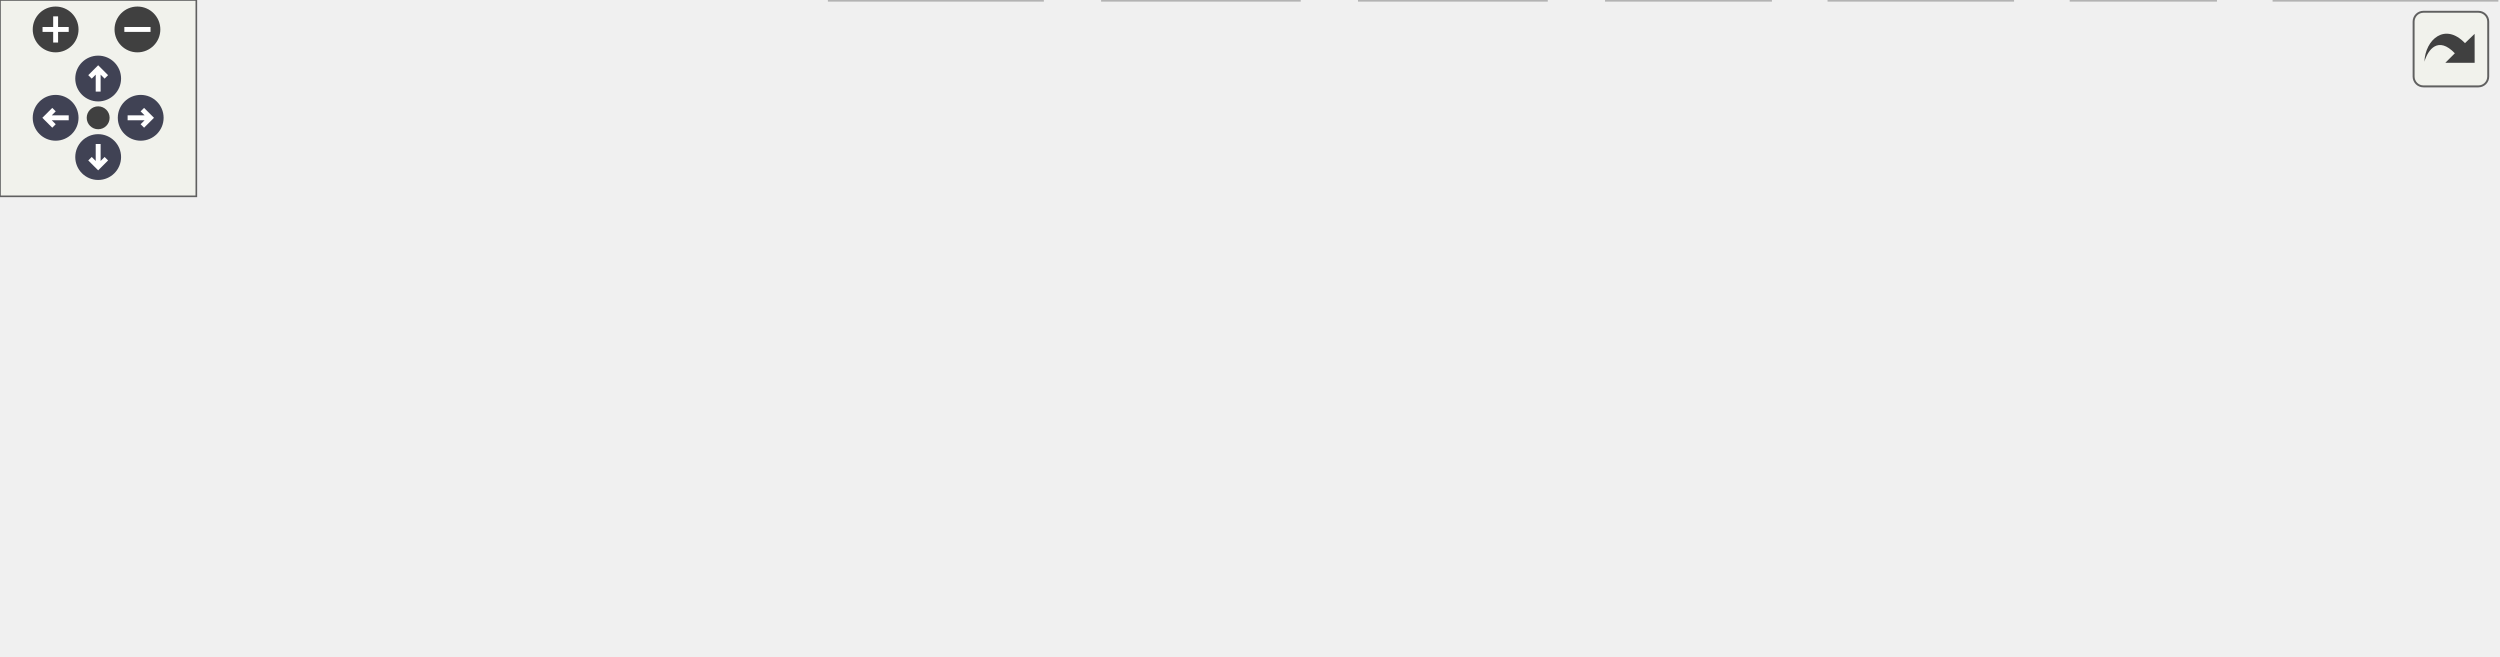
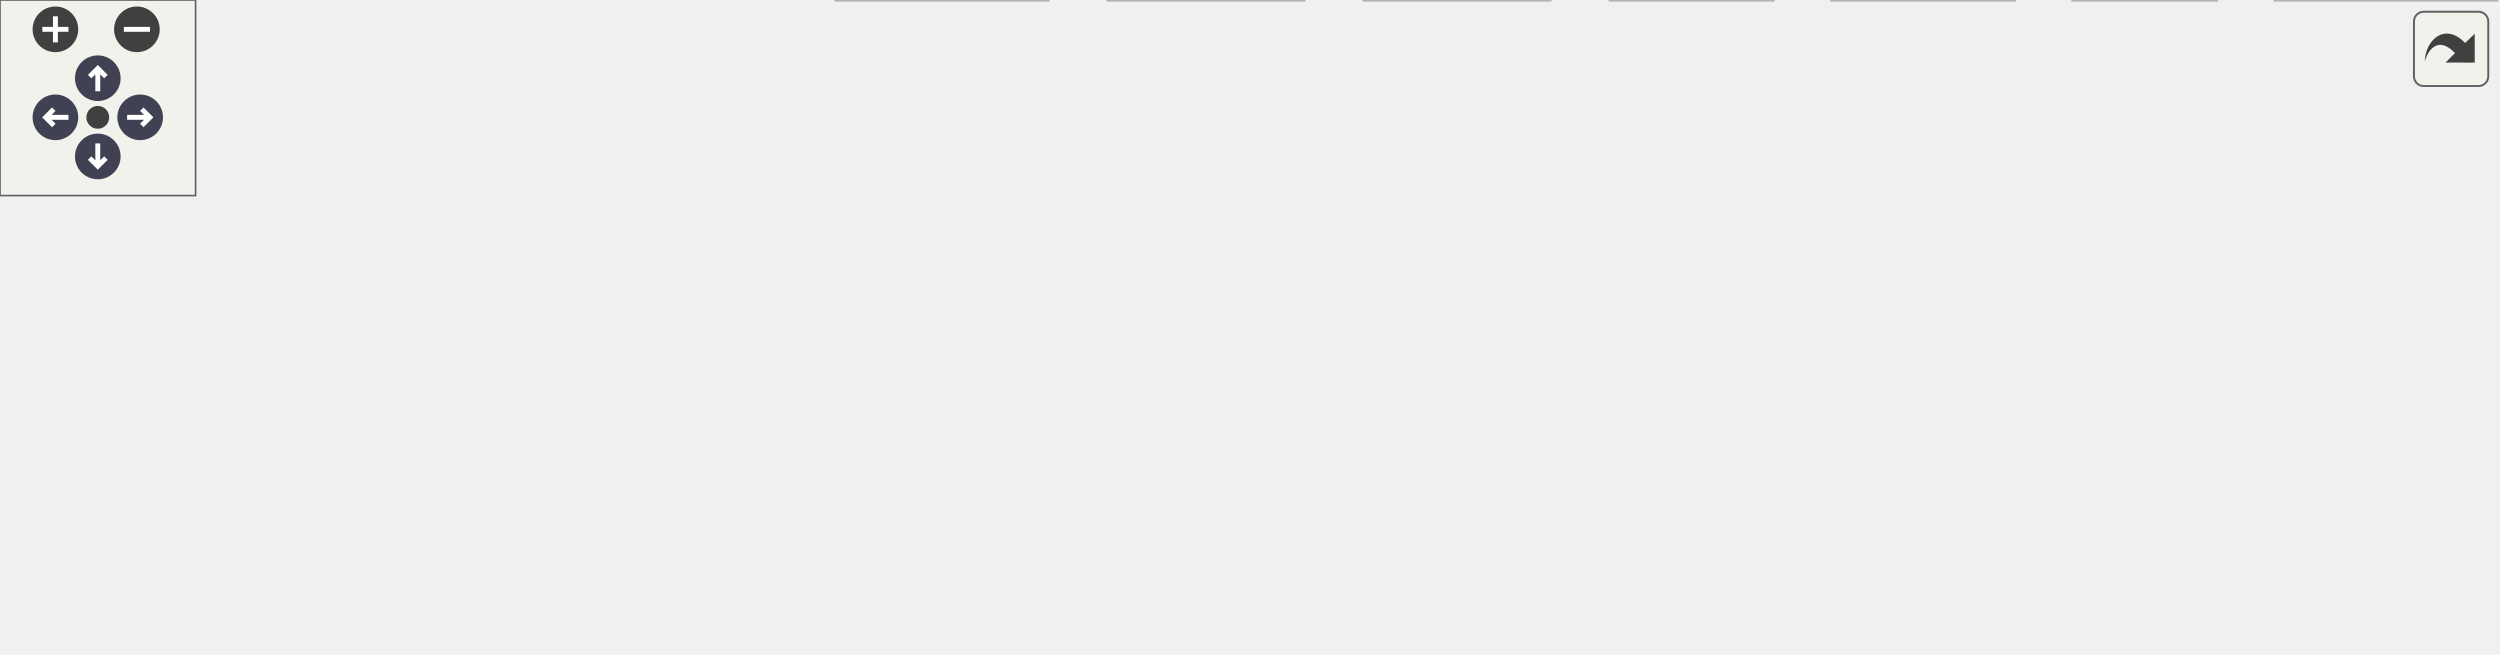
<svg xmlns="http://www.w3.org/2000/svg" xmlns:xlink="http://www.w3.org/1999/xlink" id="main" version="1.1" xml:space="preserve">
  <style type="text/css">
.node, .edge {opacity: 0.7;}
.node.selected, .edge.selected {opacity: 1;}
.edge:hover path { stroke: red; }
.edge:hover polygon { stroke: red; fill: red; }
</style>
  <defs>
    <circle id="rim" cx="0" cy="0" r="7" />
    <circle id="rim2" cx="0" cy="0" r="3.5" />
    <g id="zoomPlus">
      <use xlink:href="#rim" fill="#404040">
        <set attributeName="fill" to="#808080" begin="zoomplus.mouseover" end="zoomplus.mouseout" />
      </use>
      <path d="M-4,0h8M0,-4v8" fill="none" stroke="white" stroke-width="1.5" pointer-events="none" />
    </g>
    <g id="zoomMin">
      <use xlink:href="#rim" fill="#404040">
        <set attributeName="fill" to="#808080" begin="zoomminus.mouseover" end="zoomminus.mouseout" />
      </use>
      <path d="M-4,0h8" fill="none" stroke="white" stroke-width="1.5" pointer-events="none" />
    </g>
    <g id="arrowUp" transform="translate(30 24)">
      <use xlink:href="#rim" />
      <path pointer-events="none" fill="none" stroke="white" stroke-width="1.5" d="M0,-3.0v7 M-2.5,-0.5L0,-3.0L2.5,-0.5" />
    </g>
    <g id="arrowRight" transform="rotate(90) translate(36 -43)">
      <use xlink:href="#rim" />
      <path pointer-events="none" fill="none" stroke="white" stroke-width="1.5" d="M0,-3.0v7 M-2.5,-0.5L0,-3.0L2.5,-0.5" />
    </g>
    <g id="arrowDown" transform="rotate(180) translate(-30 -48)">
      <use xlink:href="#rim" />
      <path pointer-events="none" fill="none" stroke="white" stroke-width="1.5" d="M0,-3.0v7 M-2.5,-0.5L0,-3.0L2.5,-0.5" />
    </g>
    <g id="arrowLeft" transform="rotate(270) translate(-36 17)">
      <use xlink:href="#rim" />
      <path pointer-events="none" fill="none" stroke="white" stroke-width="1.5" d="M0,-3.0v7 M-2.5,-0.5L0,-3.0L2.5,-0.5" />
    </g>
    <g id="resetDef">
      <use xlink:href="#rim2" fill="#404040">
        <set attributeName="fill" to="#808080" begin="reset.mouseover" end="reset.mouseout" />
      </use>
    </g>
  </defs>
  <svg id="graph" class="graph">
    <g id="viewport">
      <g id="Node000001" class="node">
        <g id="a_Node000001">
          <a xlink:title=" ">
            <polygon fill="#999999" stroke="#666666" points="371,-140 245,-140 245,-121 371,-121 371,-140" />
            <text text-anchor="middle" x="308" y="-128" font-family="Helvetica,sans-Serif" font-size="10.00">include/mim/util/dbg.h</text>
          </a>
        </g>
      </g>
      <g id="Node000002" class="node">
        <g id="a_Node000002">
          <a xlink:title=" ">
            <polygon fill="#e0e0e0" stroke="#999999" points="104,-85 0,-85 0,-55 104,-55 104,-85" />
            <text text-anchor="start" x="8" y="-73" font-family="Helvetica,sans-Serif" font-size="10.00">absl/container/flat</text>
            <text text-anchor="middle" x="52" y="-62" font-family="Helvetica,sans-Serif" font-size="10.00">_hash_map.h</text>
          </a>
        </g>
      </g>
      <g id="edge1_Node000001_Node000002" class="edge">
        <g id="a_edge1_Node000001_Node000002">
          <a xlink:title=" ">
            <path fill="none" stroke="#63b8ff" d="M270.61,-120.98C233.43,-112.51 174.47,-99.06 114.3,-85.3" />
            <polygon fill="#63b8ff" stroke="#63b8ff" points="114.77,-81.81 104.24,-82.99 113.21,-88.64 114.77,-81.81" />
          </a>
        </g>
      </g>
      <g id="Node000003" class="node">
        <g id="a_Node000003">
          <a xlink:title=" ">
            <polygon fill="#e0e0e0" stroke="#999999" points="226,-85 122,-85 122,-55 226,-55 226,-85" />
            <text text-anchor="start" x="130" y="-73" font-family="Helvetica,sans-Serif" font-size="10.00">absl/container/flat</text>
            <text text-anchor="middle" x="174" y="-62" font-family="Helvetica,sans-Serif" font-size="10.00">_hash_set.h</text>
          </a>
        </g>
      </g>
      <g id="edge2_Node000001_Node000003" class="edge">
        <g id="a_edge2_Node000001_Node000003">
          <a xlink:title=" ">
            <path fill="none" stroke="#63b8ff" d="M288.52,-120.99C269.48,-112.68 239.91,-99.78 215.59,-89.16" />
            <polygon fill="#63b8ff" stroke="#63b8ff" points="216.78,-85.86 206.22,-85.06 213.98,-92.27 216.78,-85.86" />
          </a>
        </g>
      </g>
      <g id="Node000004" class="node">
        <g id="a_Node000004">
          <a xlink:title=" ">
            <polygon fill="#e0e0e0" stroke="#999999" points="297.5,-79.5 244.5,-79.5 244.5,-60.5 297.5,-60.5 297.5,-79.5" />
            <text text-anchor="middle" x="271" y="-67.5" font-family="Helvetica,sans-Serif" font-size="10.00">fe/loc.h</text>
          </a>
        </g>
      </g>
      <g id="edge3_Node000001_Node000004" class="edge">
        <g id="a_edge3_Node000001_Node000004">
          <a xlink:title=" ">
            <path fill="none" stroke="#63b8ff" d="M302.54,-120.87C297.13,-112.31 288.69,-98.97 281.9,-88.24" />
            <polygon fill="#63b8ff" stroke="#63b8ff" points="284.79,-86.25 276.48,-79.67 278.87,-89.99 284.79,-86.25" />
          </a>
        </g>
      </g>
      <g id="Node000005" class="node">
        <g id="a_Node000005">
          <a xlink:title=" ">
            <polygon fill="#e0e0e0" stroke="#999999" points="374.5,-79.5 315.5,-79.5 315.5,-60.5 374.5,-60.5 374.5,-79.5" />
            <text text-anchor="middle" x="345" y="-67.5" font-family="Helvetica,sans-Serif" font-size="10.00">fe/sym.h</text>
          </a>
        </g>
      </g>
      <g id="edge4_Node000001_Node000005" class="edge">
        <g id="a_edge4_Node000001_Node000005">
          <a xlink:title=" ">
            <path fill="none" stroke="#63b8ff" d="M313.46,-120.87C318.87,-112.31 327.31,-98.97 334.1,-88.24" />
            <polygon fill="#63b8ff" stroke="#63b8ff" points="337.13,-89.99 339.52,-79.67 331.21,-86.25 337.13,-89.99" />
          </a>
        </g>
      </g>
      <g id="Node000006" class="node">
        <g id="a_Node000006">
          <a xlink:title=" ">
-             <polygon fill="#e0e0e0" stroke="#999999" points="451.5,-79.5 392.5,-79.5 392.5,-60.5 451.5,-60.5 451.5,-79.5" />
-             <text text-anchor="middle" x="422" y="-67.5" font-family="Helvetica,sans-Serif" font-size="10.00">rang.hpp</text>
+             <polygon fill="#e0e0e0" stroke="#999999" points="455,-79.5 393,-79.5 393,-60.5 455,-60.5 455,-79.5" />
+             <text text-anchor="middle" x="424" y="-67.5" font-family="Helvetica,sans-Serif" font-size="10.00">fe/term.h</text>
          </a>
        </g>
      </g>
      <g id="edge5_Node000001_Node000006" class="edge">
        <g id="a_edge5_Node000001_Node000006">
          <a xlink:title=" ">
-             <path fill="none" stroke="#63b8ff" d="M324.82,-120.87C343.6,-111.23 374.2,-95.53 396.05,-84.31" />
-             <polygon fill="#63b8ff" stroke="#63b8ff" points="397.81,-87.35 405.11,-79.67 394.61,-81.12 397.81,-87.35" />
+             <path fill="none" stroke="#63b8ff" d="M325.12,-120.87C344.22,-111.23 375.37,-95.53 397.6,-84.31" />
+             <polygon fill="#63b8ff" stroke="#63b8ff" points="399.46,-87.3 406.81,-79.67 396.31,-81.05 399.46,-87.3" />
          </a>
        </g>
      </g>
      <g id="Node000007" class="node">
        <g id="a_Node000007">
          <a xlink:href="print_8h.html" target="_top" xlink:title=" ">
-             <polygon fill="white" stroke="#666666" points="562,-79.5 470,-79.5 470,-60.5 562,-60.5 562,-79.5" />
-             <text text-anchor="middle" x="516" y="-67.5" font-family="Helvetica,sans-Serif" font-size="10.00">mim/util/print.h</text>
+             <polygon fill="white" stroke="#666666" points="565,-79.5 473,-79.5 473,-60.5 565,-60.5 565,-79.5" />
+             <text text-anchor="middle" x="519" y="-67.5" font-family="Helvetica,sans-Serif" font-size="10.00">mim/util/print.h</text>
          </a>
        </g>
      </g>
      <g id="edge6_Node000001_Node000007" class="edge">
        <g id="a_edge6_Node000001_Node000007">
          <a xlink:title=" ">
-             <path fill="none" stroke="#63b8ff" d="M338.24,-120.99C374.6,-110.77 435.73,-93.58 475.97,-82.26" />
-             <polygon fill="#63b8ff" stroke="#63b8ff" points="477.04,-85.59 485.72,-79.52 475.14,-78.85 477.04,-85.59" />
+             <path fill="none" stroke="#63b8ff" d="M338.68,-120.99C375.56,-110.77 437.57,-93.58 478.39,-82.26" />
+             <polygon fill="#63b8ff" stroke="#63b8ff" points="479.58,-85.56 488.28,-79.52 477.71,-78.82 479.58,-85.56" />
          </a>
        </g>
      </g>
      <g id="Node000008" class="node">
        <g id="a_Node000008">
          <a xlink:title=" ">
-             <polygon fill="#e0e0e0" stroke="#999999" points="318.5,-19 253.5,-19 253.5,0 318.5,0 318.5,-19" />
-             <text text-anchor="middle" x="286" y="-7" font-family="Helvetica,sans-Serif" font-size="10.00">functional</text>
+             <polygon fill="#e0e0e0" stroke="#999999" points="321.5,-19 256.5,-19 256.5,0 321.5,0 321.5,-19" />
+             <text text-anchor="middle" x="289" y="-7" font-family="Helvetica,sans-Serif" font-size="10.00">functional</text>
          </a>
        </g>
      </g>
      <g id="edge7_Node000007_Node000008" class="edge">
        <g id="a_edge7_Node000007_Node000008">
          <a xlink:title=" ">
-             <path fill="none" stroke="#63b8ff" d="M482.55,-60.48C475.44,-58.67 467.97,-56.77 461,-55 415.79,-43.5 364.01,-30.33 328.57,-21.32" />
-             <polygon fill="#63b8ff" stroke="#63b8ff" points="329.13,-17.85 318.58,-18.78 327.41,-24.64 329.13,-17.85" />
+             <path fill="none" stroke="#63b8ff" d="M485.55,-60.48C478.44,-58.67 470.97,-56.77 464,-55 418.79,-43.5 367.01,-30.33 331.57,-21.32" />
+             <polygon fill="#63b8ff" stroke="#63b8ff" points="332.13,-17.85 321.58,-18.78 330.41,-24.64 332.13,-17.85" />
          </a>
        </g>
      </g>
      <g id="Node000009" class="node">
        <g id="a_Node000009">
          <a xlink:title=" ">
-             <polygon fill="#e0e0e0" stroke="#999999" points="397,-19 337,-19 337,0 397,0 397,-19" />
-             <text text-anchor="middle" x="367" y="-7" font-family="Helvetica,sans-Serif" font-size="10.00">iostream</text>
+             <polygon fill="#e0e0e0" stroke="#999999" points="400,-19 340,-19 340,0 400,0 400,-19" />
+             <text text-anchor="middle" x="370" y="-7" font-family="Helvetica,sans-Serif" font-size="10.00">iostream</text>
          </a>
        </g>
      </g>
      <g id="edge8_Node000007_Node000009" class="edge">
        <g id="a_edge8_Node000007_Node000009">
          <a xlink:title=" ">
-             <path fill="none" stroke="#63b8ff" d="M494.33,-60.49C469.06,-50.57 427.09,-34.09 398.28,-22.78" />
-             <polygon fill="#63b8ff" stroke="#63b8ff" points="399.28,-19.41 388.69,-19.02 396.72,-25.93 399.28,-19.41" />
+             <path fill="none" stroke="#63b8ff" d="M497.33,-60.49C472.06,-50.57 430.09,-34.09 401.28,-22.78" />
+             <polygon fill="#63b8ff" stroke="#63b8ff" points="402.28,-19.41 391.69,-19.02 399.72,-25.93 402.28,-19.41" />
          </a>
        </g>
      </g>
      <g id="Node000010" class="node">
        <g id="a_Node000010">
          <a xlink:title=" ">
-             <polygon fill="#e0e0e0" stroke="#999999" points="472.5,-19 415.5,-19 415.5,0 472.5,0 472.5,-19" />
-             <text text-anchor="middle" x="444" y="-7" font-family="Helvetica,sans-Serif" font-size="10.00">ostream</text>
+             <polygon fill="#e0e0e0" stroke="#999999" points="475.5,-19 418.5,-19 418.5,0 475.5,0 475.5,-19" />
+             <text text-anchor="middle" x="447" y="-7" font-family="Helvetica,sans-Serif" font-size="10.00">ostream</text>
          </a>
        </g>
      </g>
      <g id="edge9_Node000007_Node000010" class="edge">
        <g id="a_edge9_Node000007_Node000010">
          <a xlink:title=" ">
-             <path fill="none" stroke="#63b8ff" d="M505.38,-60.37C494.1,-51.21 476.08,-36.56 462.47,-25.51" />
-             <polygon fill="#63b8ff" stroke="#63b8ff" points="464.64,-22.76 454.67,-19.17 460.22,-28.19 464.64,-22.76" />
+             <path fill="none" stroke="#63b8ff" d="M508.38,-60.37C497.1,-51.21 479.08,-36.56 465.47,-25.51" />
+             <polygon fill="#63b8ff" stroke="#63b8ff" points="467.64,-22.76 457.67,-19.17 463.22,-28.19 467.64,-22.76" />
          </a>
        </g>
      </g>
      <g id="Node000011" class="node">
        <g id="a_Node000011">
          <a xlink:title=" ">
-             <polygon fill="#e0e0e0" stroke="#999999" points="541,-19 491,-19 491,0 541,0 541,-19" />
-             <text text-anchor="middle" x="516" y="-7" font-family="Helvetica,sans-Serif" font-size="10.00">ranges</text>
+             <polygon fill="#e0e0e0" stroke="#999999" points="544,-19 494,-19 494,0 544,0 544,-19" />
+             <text text-anchor="middle" x="519" y="-7" font-family="Helvetica,sans-Serif" font-size="10.00">ranges</text>
          </a>
        </g>
      </g>
      <g id="edge10_Node000007_Node000011" class="edge">
        <g id="a_edge10_Node000007_Node000011">
          <a xlink:title=" ">
-             <path fill="none" stroke="#63b8ff" d="M516,-60.37C516,-52.25 516,-39.81 516,-29.39" />
-             <polygon fill="#63b8ff" stroke="#63b8ff" points="519.5,-29.17 516,-19.17 512.5,-29.17 519.5,-29.17" />
+             <path fill="none" stroke="#63b8ff" d="M519,-60.37C519,-52.25 519,-39.81 519,-29.39" />
+             <polygon fill="#63b8ff" stroke="#63b8ff" points="522.5,-29.17 519,-19.17 515.5,-29.17 522.5,-29.17" />
          </a>
        </g>
      </g>
      <g id="Node000012" class="node">
        <g id="a_Node000012">
          <a xlink:title=" ">
-             <polygon fill="#e0e0e0" stroke="#999999" points="615,-19 559,-19 559,0 615,0 615,-19" />
-             <text text-anchor="middle" x="587" y="-7" font-family="Helvetica,sans-Serif" font-size="10.00">sstream</text>
+             <polygon fill="#e0e0e0" stroke="#999999" points="618,-19 562,-19 562,0 618,0 618,-19" />
+             <text text-anchor="middle" x="590" y="-7" font-family="Helvetica,sans-Serif" font-size="10.00">sstream</text>
          </a>
        </g>
      </g>
      <g id="edge11_Node000007_Node000012" class="edge">
        <g id="a_edge11_Node000007_Node000012">
          <a xlink:title=" ">
-             <path fill="none" stroke="#63b8ff" d="M526.48,-60.37C537.49,-51.3 555.04,-36.84 568.41,-25.82" />
-             <polygon fill="#63b8ff" stroke="#63b8ff" points="570.99,-28.23 576.48,-19.17 566.54,-22.83 570.99,-28.23" />
+             <path fill="none" stroke="#63b8ff" d="M529.48,-60.37C540.49,-51.3 558.04,-36.84 571.41,-25.82" />
+             <polygon fill="#63b8ff" stroke="#63b8ff" points="573.99,-28.23 579.48,-19.17 569.54,-22.83 573.99,-28.23" />
          </a>
        </g>
      </g>
      <g id="Node000013" class="node">
        <g id="a_Node000013">
          <a xlink:title=" ">
-             <polygon fill="#e0e0e0" stroke="#999999" points="677,-19 633,-19 633,0 677,0 677,-19" />
-             <text text-anchor="middle" x="655" y="-7" font-family="Helvetica,sans-Serif" font-size="10.00">string</text>
+             <polygon fill="#e0e0e0" stroke="#999999" points="680,-19 636,-19 636,0 680,0 680,-19" />
+             <text text-anchor="middle" x="658" y="-7" font-family="Helvetica,sans-Serif" font-size="10.00">string</text>
          </a>
        </g>
      </g>
      <g id="edge12_Node000007_Node000013" class="edge">
        <g id="a_edge12_Node000007_Node000013">
          <a xlink:title=" ">
-             <path fill="none" stroke="#63b8ff" d="M536.21,-60.49C559.68,-50.62 598.61,-34.23 625.46,-22.93" />
-             <polygon fill="#63b8ff" stroke="#63b8ff" points="626.9,-26.12 634.76,-19.02 624.19,-19.67 626.9,-26.12" />
+             <path fill="none" stroke="#63b8ff" d="M539.21,-60.49C562.68,-50.62 601.61,-34.23 628.46,-22.93" />
+             <polygon fill="#63b8ff" stroke="#63b8ff" points="629.9,-26.12 637.76,-19.02 627.19,-19.67 629.9,-26.12" />
          </a>
        </g>
      </g>
      <g id="Node000014" class="node">
        <g id="a_Node000014">
          <a xlink:title=" ">
-             <polygon fill="#e0e0e0" stroke="#999999" points="763,-19 695,-19 695,0 763,0 763,-19" />
-             <text text-anchor="middle" x="729" y="-7" font-family="Helvetica,sans-Serif" font-size="10.00">fe/assert.h</text>
+             <polygon fill="#e0e0e0" stroke="#999999" points="766,-19 698,-19 698,0 766,0 766,-19" />
+             <text text-anchor="middle" x="732" y="-7" font-family="Helvetica,sans-Serif" font-size="10.00">fe/assert.h</text>
          </a>
        </g>
      </g>
      <g id="edge13_Node000007_Node000014" class="edge">
        <g id="a_edge13_Node000007_Node000014">
          <a xlink:title=" ">
-             <path fill="none" stroke="#63b8ff" d="M546.97,-60.49C584.28,-50.25 647.06,-33 688.27,-21.69" />
-             <polygon fill="#63b8ff" stroke="#63b8ff" points="689.27,-25.04 697.99,-19.02 687.42,-18.29 689.27,-25.04" />
+             <path fill="none" stroke="#63b8ff" d="M549.97,-60.49C587.28,-50.25 650.06,-33 691.27,-21.69" />
+             <polygon fill="#63b8ff" stroke="#63b8ff" points="692.27,-25.04 700.99,-19.02 690.42,-18.29 692.27,-25.04" />
          </a>
        </g>
      </g>
    </g>
  </svg>
  <g id="navigator" transform="translate(0 0)" fill="#404254">
    <rect fill="#f2f5e9" fill-opacity="0.5" stroke="#606060" stroke-width=".5" x="0" y="0" width="60" height="60" />
    <use id="zoomplus" xlink:href="#zoomPlus" x="17" y="9" />
    <use id="zoomminus" xlink:href="#zoomMin" x="42" y="9" />
    <use id="reset" xlink:href="#resetDef" x="30" y="36" />
    <use id="arrowup" xlink:href="#arrowUp" x="0" y="0" />
    <use id="arrowright" xlink:href="#arrowRight" x="0" y="0" />
    <use id="arrowdown" xlink:href="#arrowDown" x="0" y="0" />
    <use id="arrowleft" xlink:href="#arrowLeft" x="0" y="0" />
  </g>
  <svg viewBox="0 0 15 15" width="100%" height="30px" preserveAspectRatio="xMaxYMin meet">
    <g id="arrow_out" transform="scale(0.3 0.3)">
      <a xlink:href="dbg_8h__incl_org.svg" target="_base">
        <rect id="button" ry="5" rx="5" y="6" x="6" height="38" width="38" fill="#f2f5e9" fill-opacity="0.5" stroke="#606060" stroke-width="1.0" />
        <path id="arrow" d="M 11.5,31.437 C 11.94,20.098 22.043,11.323 32.159,21.979 L 37.069,17.246 C 37.069,17.246 37.088,32 37.088,32 L 22.16,31.978 C 22.16,31.978 26.998,27.14 26.998,27.14 C 18.529,18.264 13.292,25.23 11.5,31.437 z" style="fill:#404040;" />
      </a>
    </g>
  </svg>
  <style type="text/css">

[data-mouse-over-selected='false'] { opacity: 0.7; }
[data-mouse-over-selected='true']  { opacity: 1.0; }

</style>
</svg>
